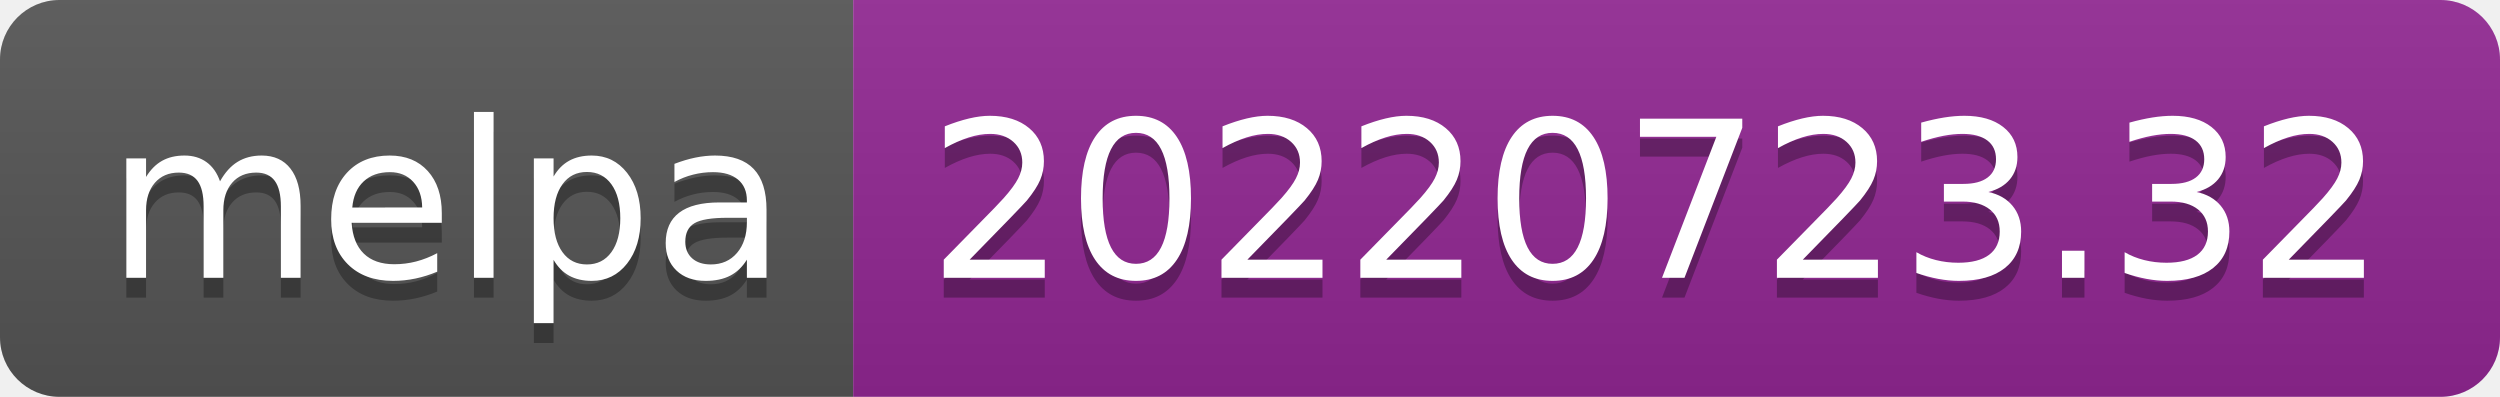
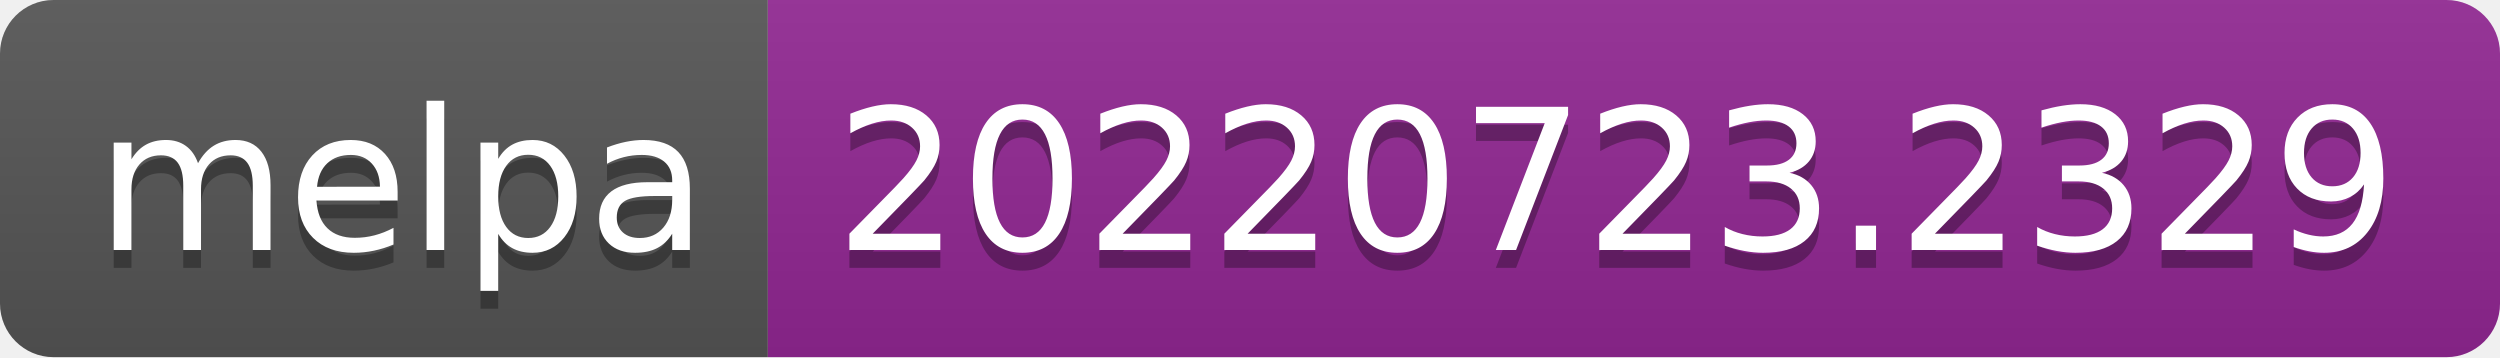
- <svg xmlns="http://www.w3.org/2000/svg" width="126" height="20" role="img" aria-label="melpa: 20220723.32">
+ <svg xmlns="http://www.w3.org/2000/svg" width="140" height="20" role="img" aria-label="melpa: 20220723.2329">
  <linearGradient id="s" x2="0" y2="100%">
    <stop offset="0" stop-color="#bbb" stop-opacity=".1" />
    <stop offset="1" stop-opacity=".1" />
  </linearGradient>
  <clipPath id="r">
-     <rect width="126" height="20" rx="3" fill="#fff" />
+     <rect width="140" height="20" rx="3" fill="#fff" />
  </clipPath>
  <g clip-path="url(#r)">
    <rect width="43" height="20" fill="#555" />
-     <rect x="43" width="83" height="20" fill="#922793" />
-     <rect width="126" height="20" fill="url(#s)" />
+     <rect x="43" width="97" height="20" fill="#922793" />
+     <rect width="140" height="20" fill="url(#s)" />
  </g>
  <g fill="#fff" text-anchor="middle" font-family="Verdana,Geneva,DejaVu Sans,sans-serif" text-rendering="geometricPrecision" font-size="110">
    <text aria-hidden="true" x="225" y="150" fill="#010101" fill-opacity=".3" transform="scale(.1)" textLength="330">melpa</text>
    <text x="225" y="140" transform="scale(.1)" fill="#fff" textLength="330">melpa</text>
-     <text aria-hidden="true" x="835" y="150" fill="#010101" fill-opacity=".3" transform="scale(.1)" textLength="730">20220723.32</text>
-     <text x="835" y="140" transform="scale(.1)" fill="#fff" textLength="730">20220723.32</text>
+     <text aria-hidden="true" x="905" y="150" fill="#010101" fill-opacity=".3" transform="scale(.1)" textLength="870">20220723.2329</text>
+     <text x="905" y="140" transform="scale(.1)" fill="#fff" textLength="870">20220723.2329</text>
  </g>
</svg>
